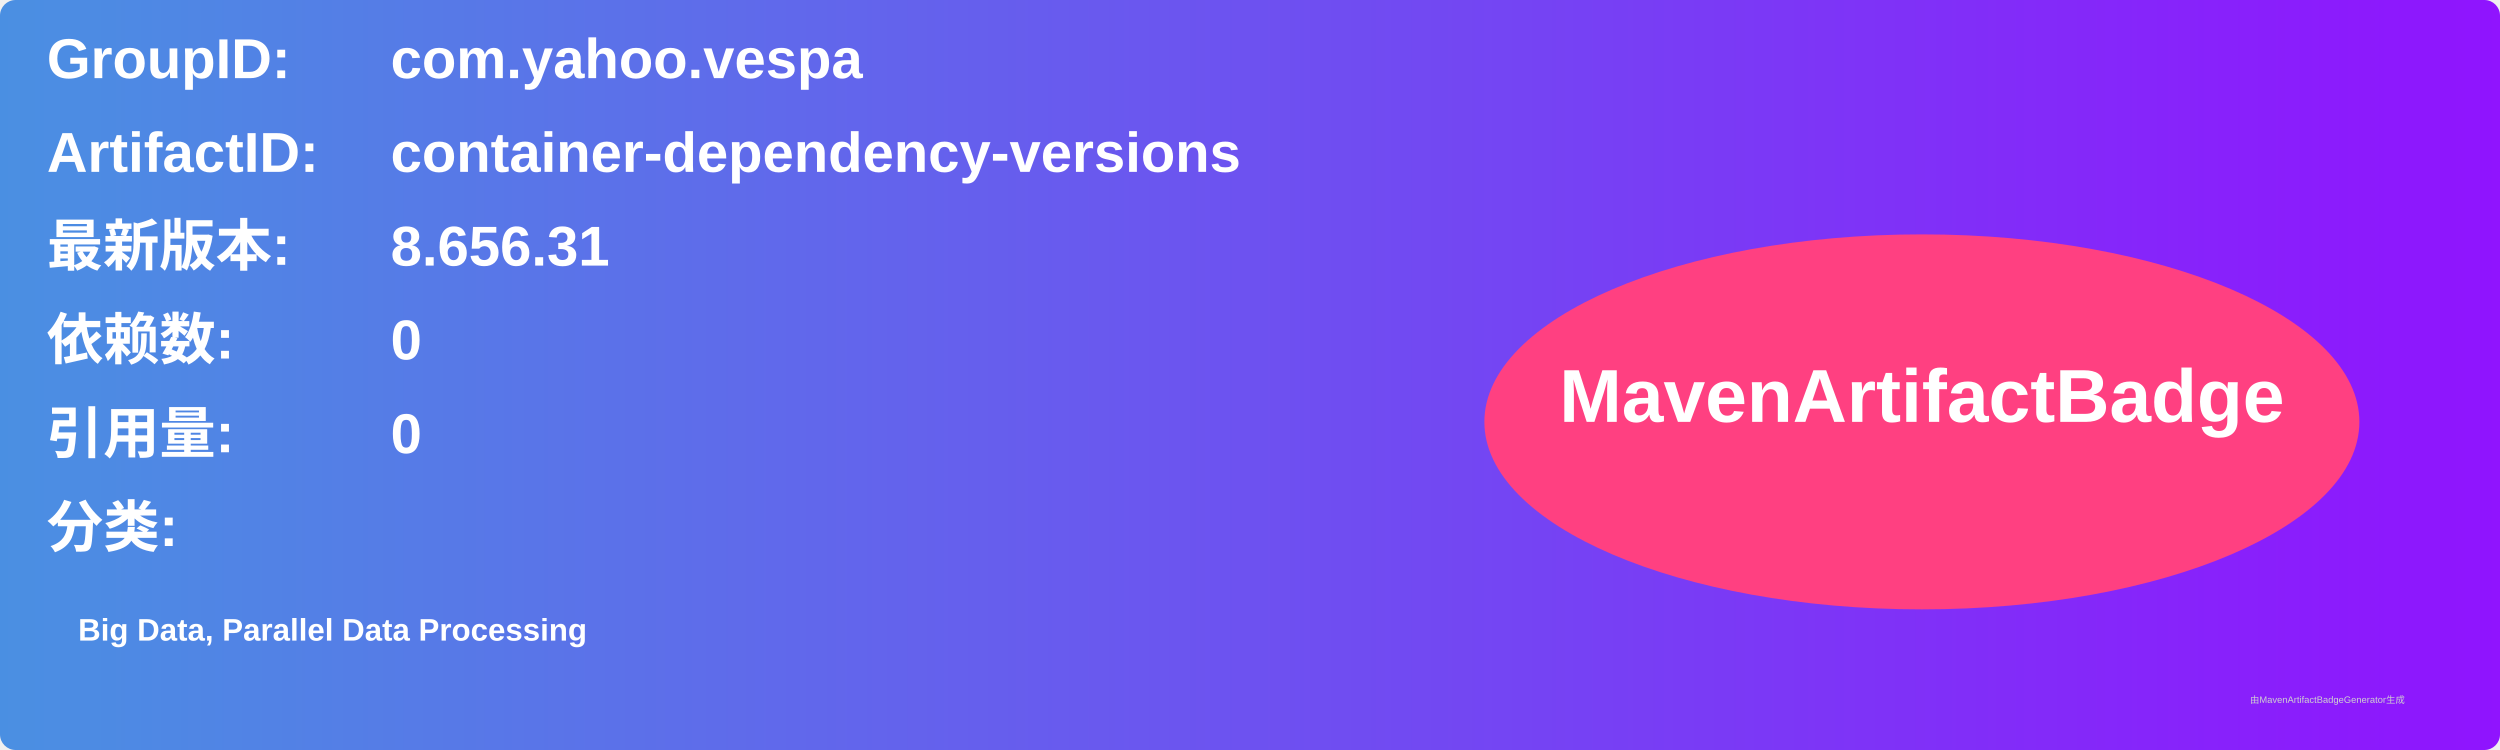
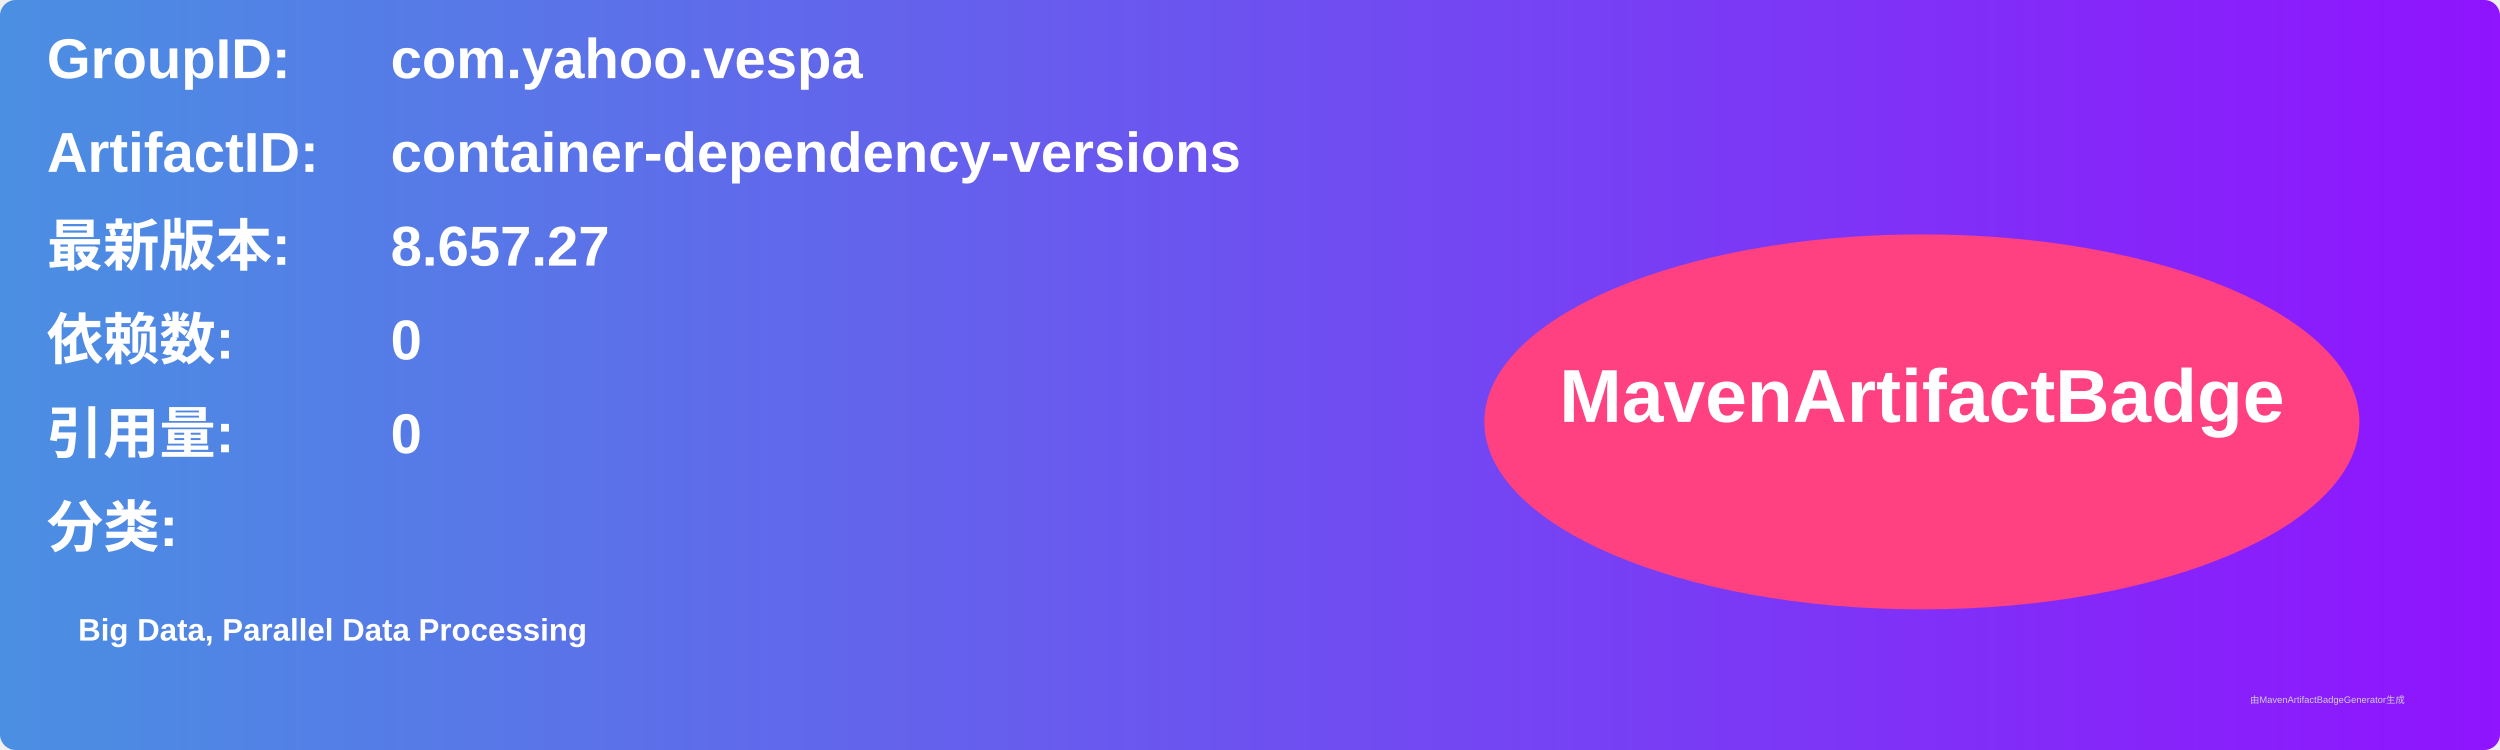
<svg xmlns="http://www.w3.org/2000/svg" width="800" height="240" viewBox="0 0 800 240">
  <linearGradient id="grad" x1="0%" y1="0%" x2="100%" y2="0%">
    <stop offset="0%" stop-color="#4a90e2" />
    <stop offset="100%" stop-color="#9013fe" />
  </linearGradient>
  <rect width="100%" height="100%" rx="5" ry="5" fill="url(#grad)" />
  <g transform="translate(15, 15)">
    <text x="0" y="10" font-family="Arial" font-size="18" fill="white" font-weight="bold" width="260">GroupID:</text>
    <text x="110" y="10" font-family="Arial" font-size="18" fill="white" font-weight="bold" width="460">com.yahoo.vespa</text>
    <text x="0" y="40" font-family="Arial" font-size="18" fill="white" font-weight="bold" width="260">ArtifactID:</text>
    <text x="110" y="40" font-family="Arial" font-size="18" fill="white" font-weight="bold" width="460">container-dependency-versions</text>
    <text x="0" y="70" font-family="Arial" font-size="18" fill="white" font-weight="bold">最新版本:</text>
    <text x="110" y="70" font-family="Arial" font-size="18" fill="white" font-weight="bold">
-       <tspan font-weight="bold">8.656.31</tspan>
+       <tspan font-weight="bold">8.657.27</tspan>
    </text>
    <text x="0" y="100" font-family="Arial" font-size="18" fill="white" font-weight="bold">依赖数: </text>
    <text x="110" y="100" font-family="Arial" font-size="18" fill="white">
      <tspan font-weight="bold">0</tspan>
    </text>
    <text x="0" y="130" font-family="Arial" font-size="18" fill="white" font-weight="bold">引用量: </text>
    <text x="110" y="130" font-family="Arial" font-size="18" fill="white">
      <tspan font-weight="bold">0</tspan>
    </text>
    <text x="0" y="160" font-family="Arial" font-size="18" fill="white" font-weight="bold">分类:</text>
    <text x="10" y="190" font-family="Arial" font-size="10" fill="white">
      <tspan font-weight="bold">Big Data, Parallel Data Processing</tspan>
    </text>
    <ellipse cx="600" cy="120" rx="140" ry="60" fill="#ff4081" />
    <text x="600" y="120" text-anchor="middle" font-family="Arial" font-size="24" fill="white" font-weight="bold">MavenArtifactBadge</text>
  </g>
  <text x="720" y="225" font-family="Arial" font-size="3" fill="#d0d0d0">由MavenArtifactBadgeGenerator生成</text>
</svg>
